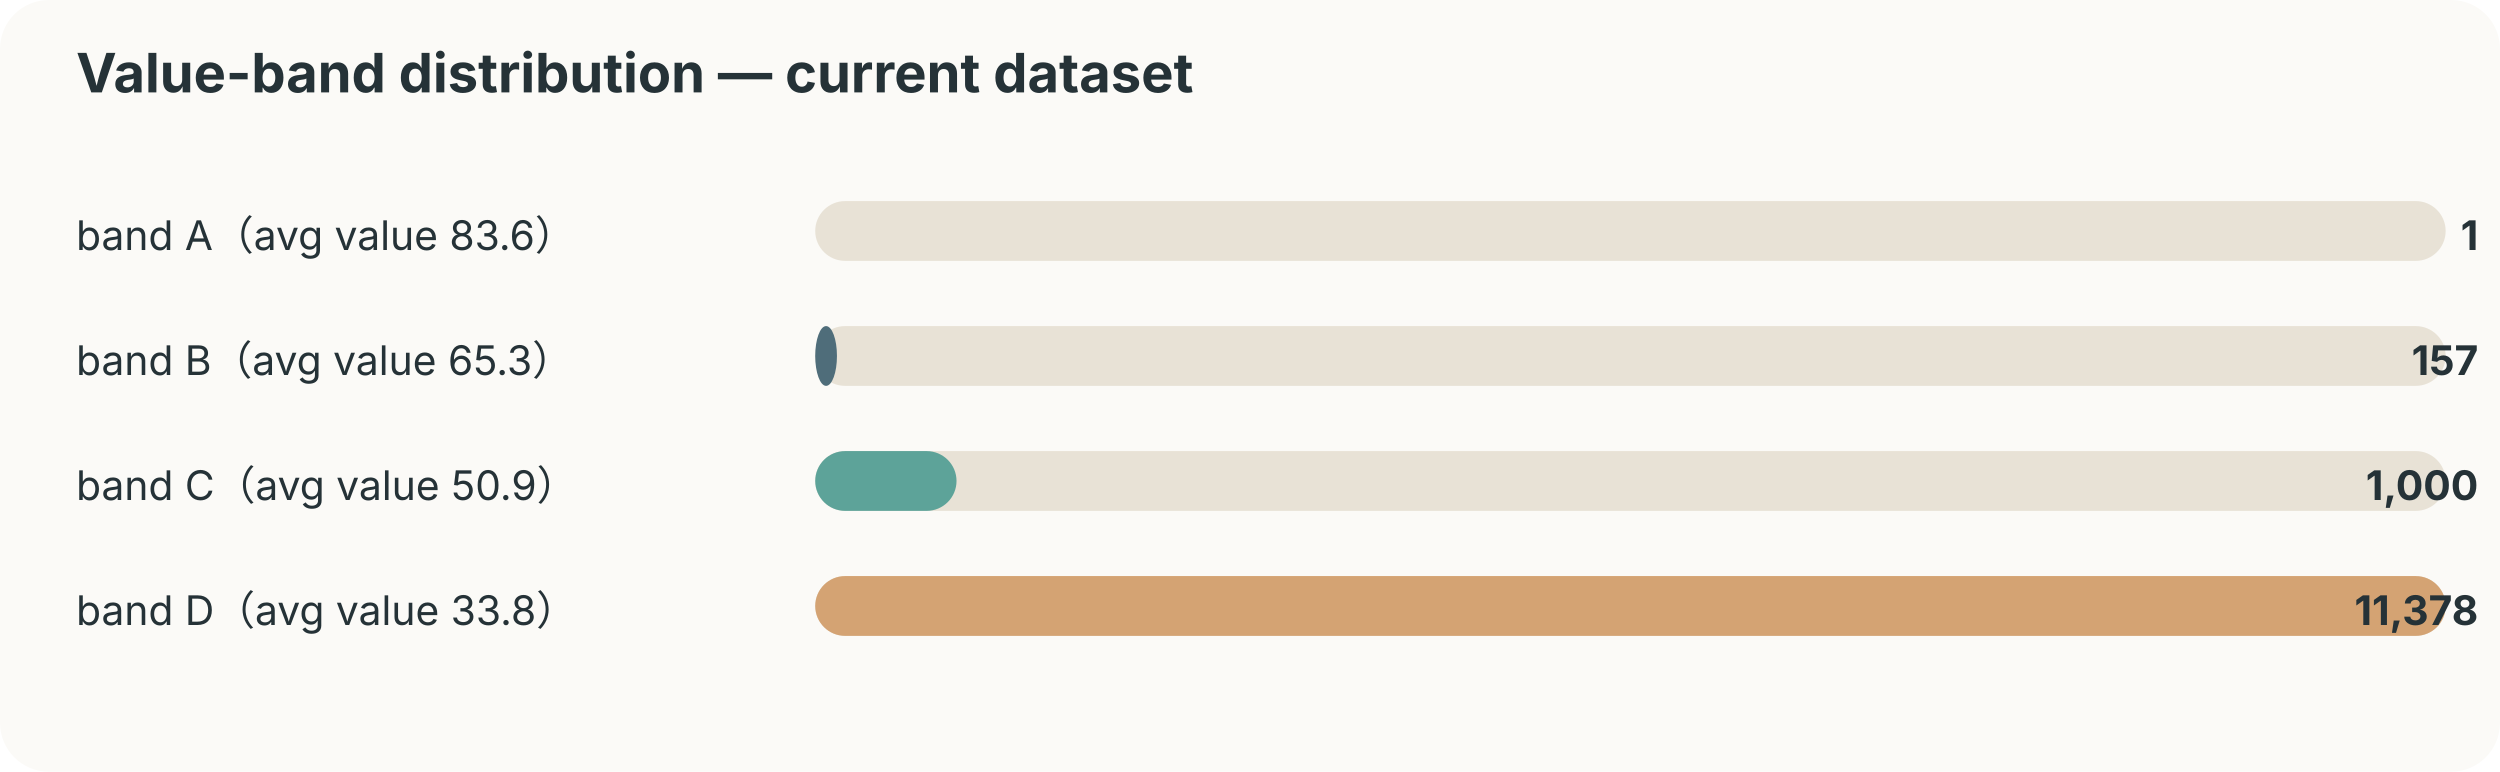
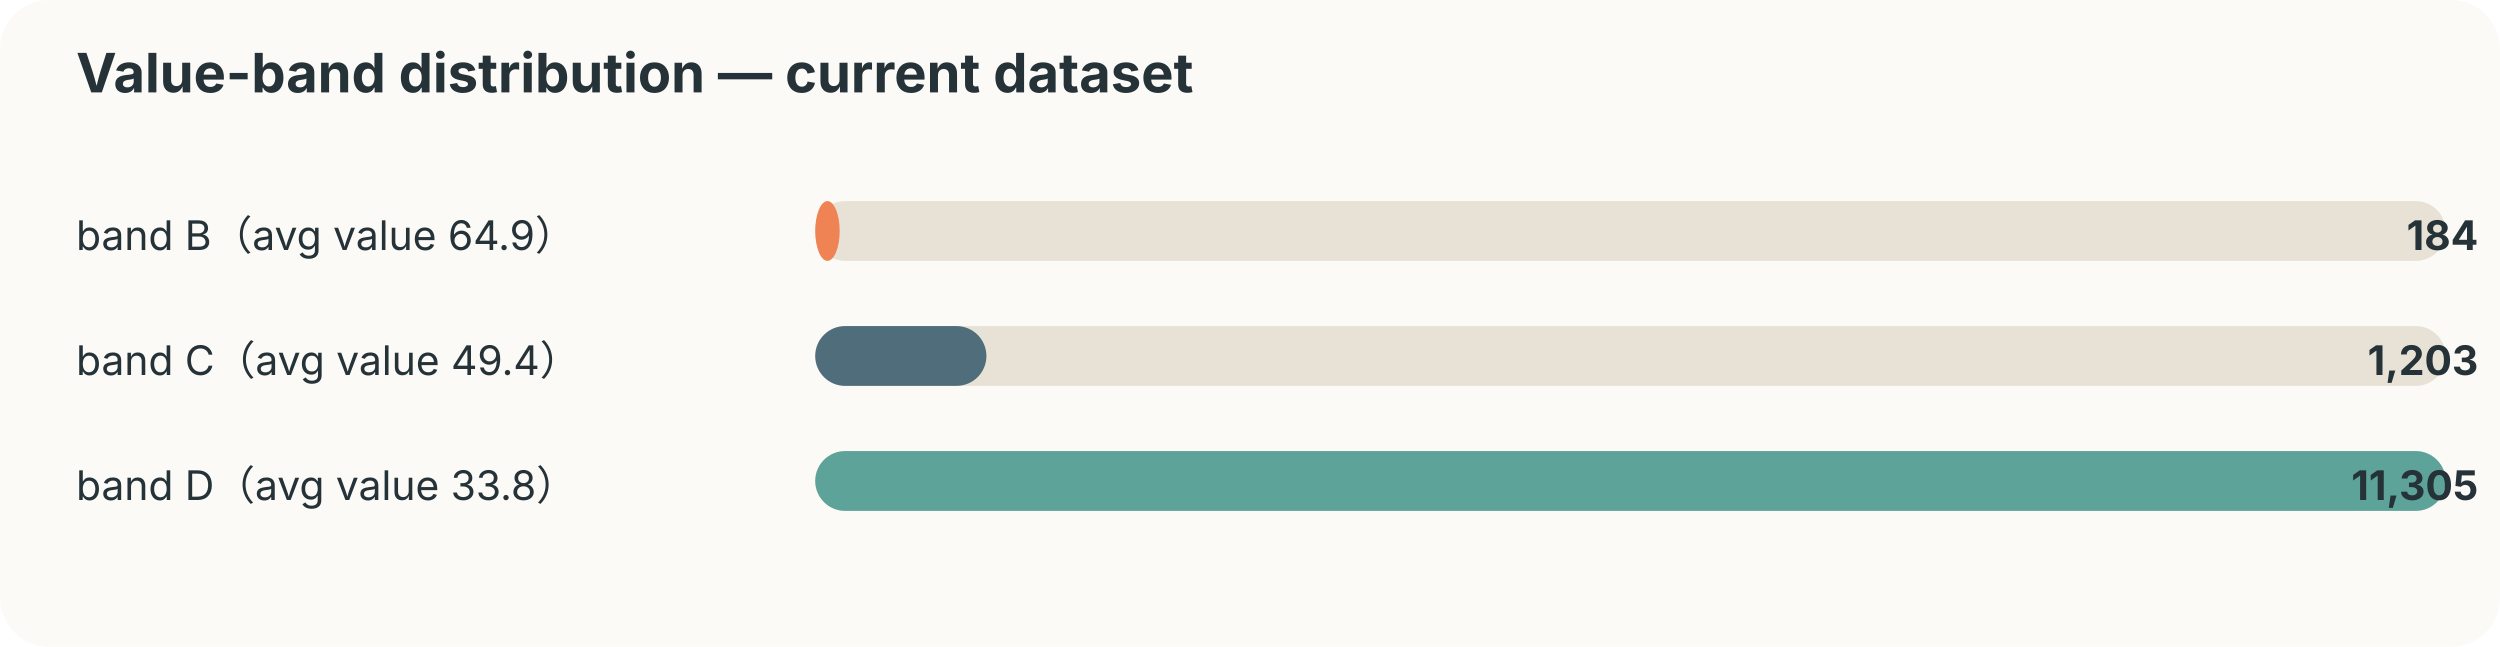
- <svg xmlns="http://www.w3.org/2000/svg" width="920" height="284" viewBox="0 0 920 284">
+ <svg xmlns="http://www.w3.org/2000/svg" width="920" height="238" viewBox="0 0 920 238">
  <style>text{font-family:-apple-system,BlinkMacSystemFont,"Segoe UI",sans-serif;fill:#253237} .muted{fill:#6b7a80;font-size:12px}</style>
  <rect width="100%" height="100%" rx="18" fill="#fbfaf7" />
  <text x="28" y="34" font-size="20" font-weight="700">Value-band distribution — current dataset</text>
-   <text x="28" y="92" font-size="15">band A（avg value 83.6）</text>
+   <text x="28" y="92" font-size="15">band B（avg value 64.9）</text>
  <rect x="300" y="74" width="600" height="22" rx="11" fill="#e8e2d6" />
-   <rect x="300" y="74" width="0" height="22" rx="11" fill="#ef8354" />
-   <text x="912" y="92" text-anchor="end" font-size="15" font-weight="700">1</text>
-   <text x="28" y="138" font-size="15">band B（avg value 65.3）</text>
+   <rect x="300" y="74" width="9" height="22" rx="11" fill="#ef8354" />
+   <text x="912" y="92" text-anchor="end" font-size="15" font-weight="700">184</text>
+   <text x="28" y="138" font-size="15">band C（avg value 49.4）</text>
  <rect x="300" y="120" width="600" height="22" rx="11" fill="#e8e2d6" />
-   <rect x="300" y="120" width="8" height="22" rx="11" fill="#4f6d7a" />
-   <text x="912" y="138" text-anchor="end" font-size="15" font-weight="700">157</text>
-   <text x="28" y="184" font-size="15">band C（avg value 50.9）</text>
+   <rect x="300" y="120" width="63" height="22" rx="11" fill="#4f6d7a" />
+   <text x="912" y="138" text-anchor="end" font-size="15" font-weight="700">1,203</text>
+   <text x="28" y="184" font-size="15">band D（avg value 33.8）</text>
  <rect x="300" y="166" width="600" height="22" rx="11" fill="#e8e2d6" />
-   <rect x="300" y="166" width="52" height="22" rx="11" fill="#5da399" />
-   <text x="912" y="184" text-anchor="end" font-size="15" font-weight="700">1,000</text>
-   <text x="28" y="230" font-size="15">band D（avg value 33.8）</text>
-   <rect x="300" y="212" width="600" height="22" rx="11" fill="#e8e2d6" />
-   <rect x="300" y="212" width="600" height="22" rx="11" fill="#d4a373" />
-   <text x="912" y="230" text-anchor="end" font-size="15" font-weight="700">11,378</text>
+   <rect x="300" y="166" width="600" height="22" rx="11" fill="#5da399" />
+   <text x="912" y="184" text-anchor="end" font-size="15" font-weight="700">11,305</text>
</svg>
